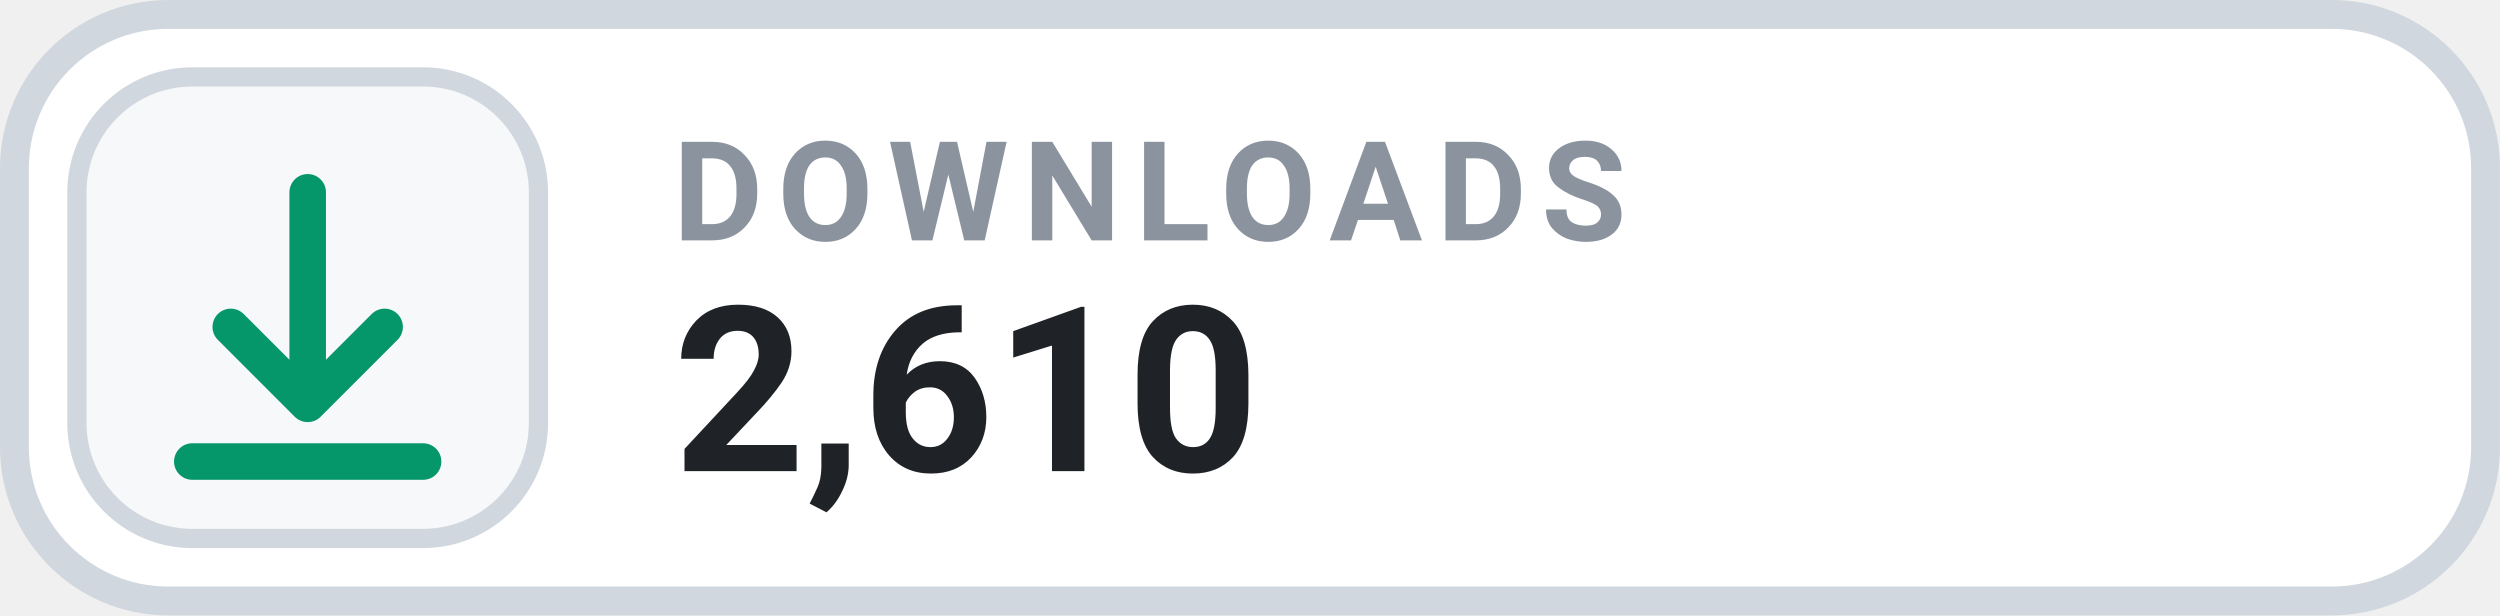
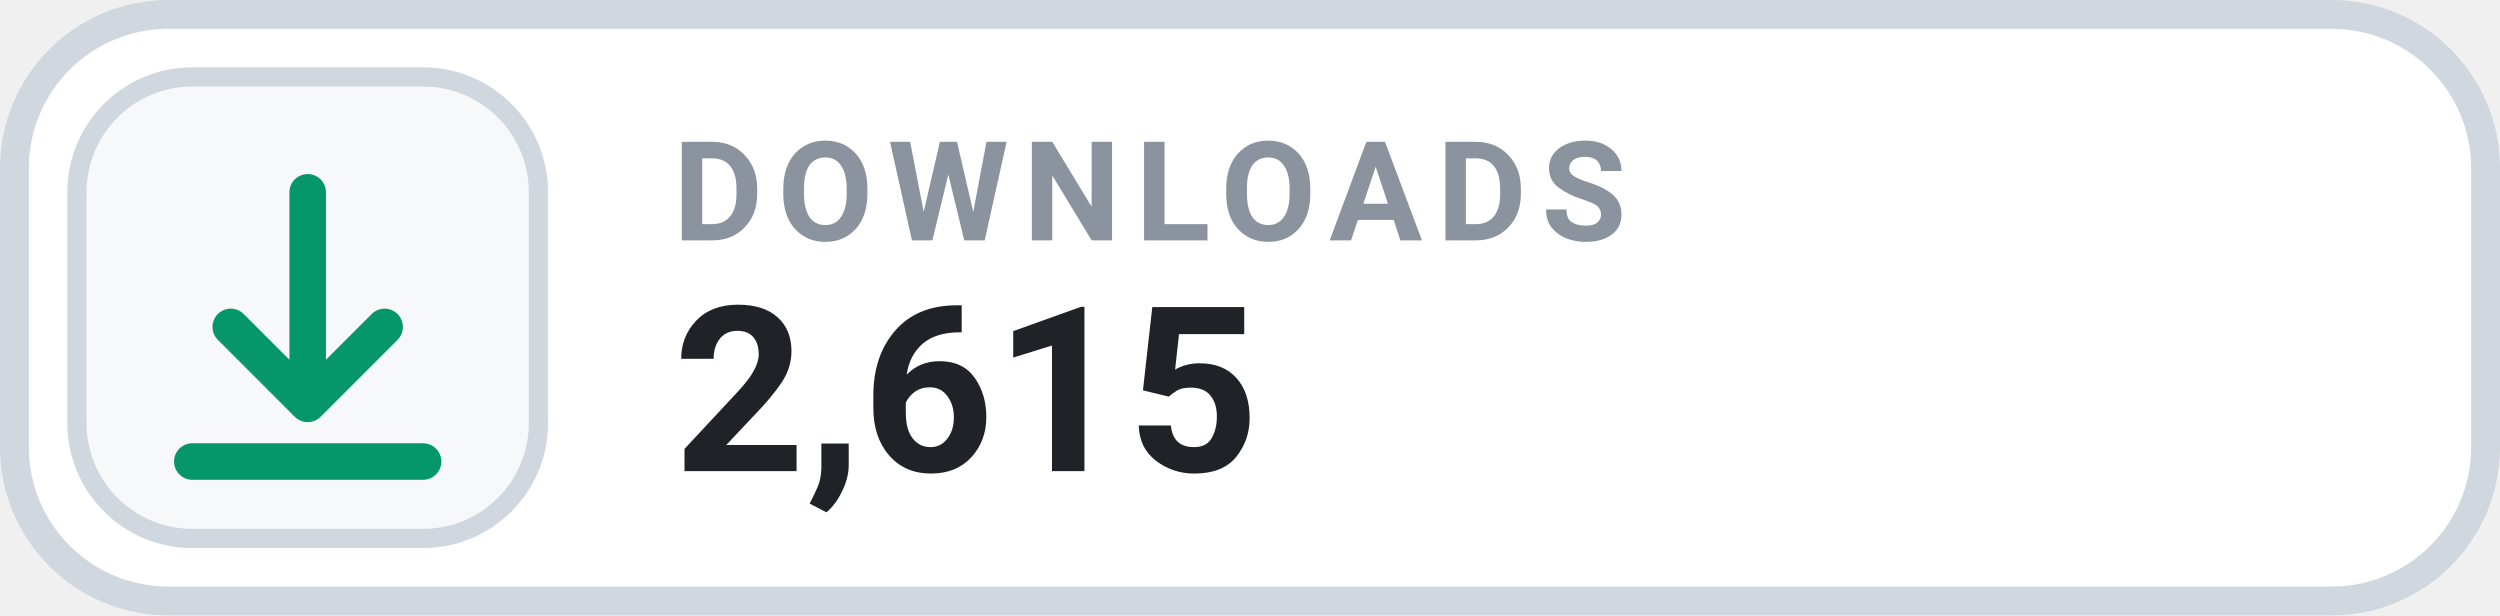
- <svg xmlns="http://www.w3.org/2000/svg" width="130" height="32" viewBox="0 0 130 32" role="img" aria-label="DOWNLOADS 2,610">
+ <svg xmlns="http://www.w3.org/2000/svg" width="130" height="32" viewBox="0 0 130 32" role="img" aria-label="DOWNLOADS 2,615">
  <rect x=".75" y=".75" width="128.5" height="30.5" rx="8" fill="#FFFFFF" stroke="#D0D7DE" stroke-width="1.5" />
  <rect x="4" y="4" width="24" height="24" rx="6" fill="#F6F8FA" stroke="#D0D7DE" stroke-width="1" />
  <g transform="translate(16 16)" style="color:#059669;">
    <path d="M0 -6 v11 m0 0 l4 -4 m-4 4 l-4 -4 M-6 8 h12" fill="none" stroke="currentColor" stroke-width="1.9" stroke-linecap="round" stroke-linejoin="round" />
  </g>
  <text x="35" y="12.5" fill="#8B949E" font-family="-apple-system,BlinkMacSystemFont,'Segoe UI',Roboto,Helvetica,Arial,sans-serif" font-size="7.2" font-weight="700" letter-spacing=".75">DOWNLOADS</text>
-   <text x="35" y="24.5" fill="#1F2328" font-family="-apple-system,BlinkMacSystemFont,'Segoe UI',Roboto,Helvetica,Arial,sans-serif" font-size="12" font-weight="700">2,610</text>
+   <text x="35" y="24.5" fill="#1F2328" font-family="-apple-system,BlinkMacSystemFont,'Segoe UI',Roboto,Helvetica,Arial,sans-serif" font-size="12" font-weight="700">2,615</text>
</svg>
